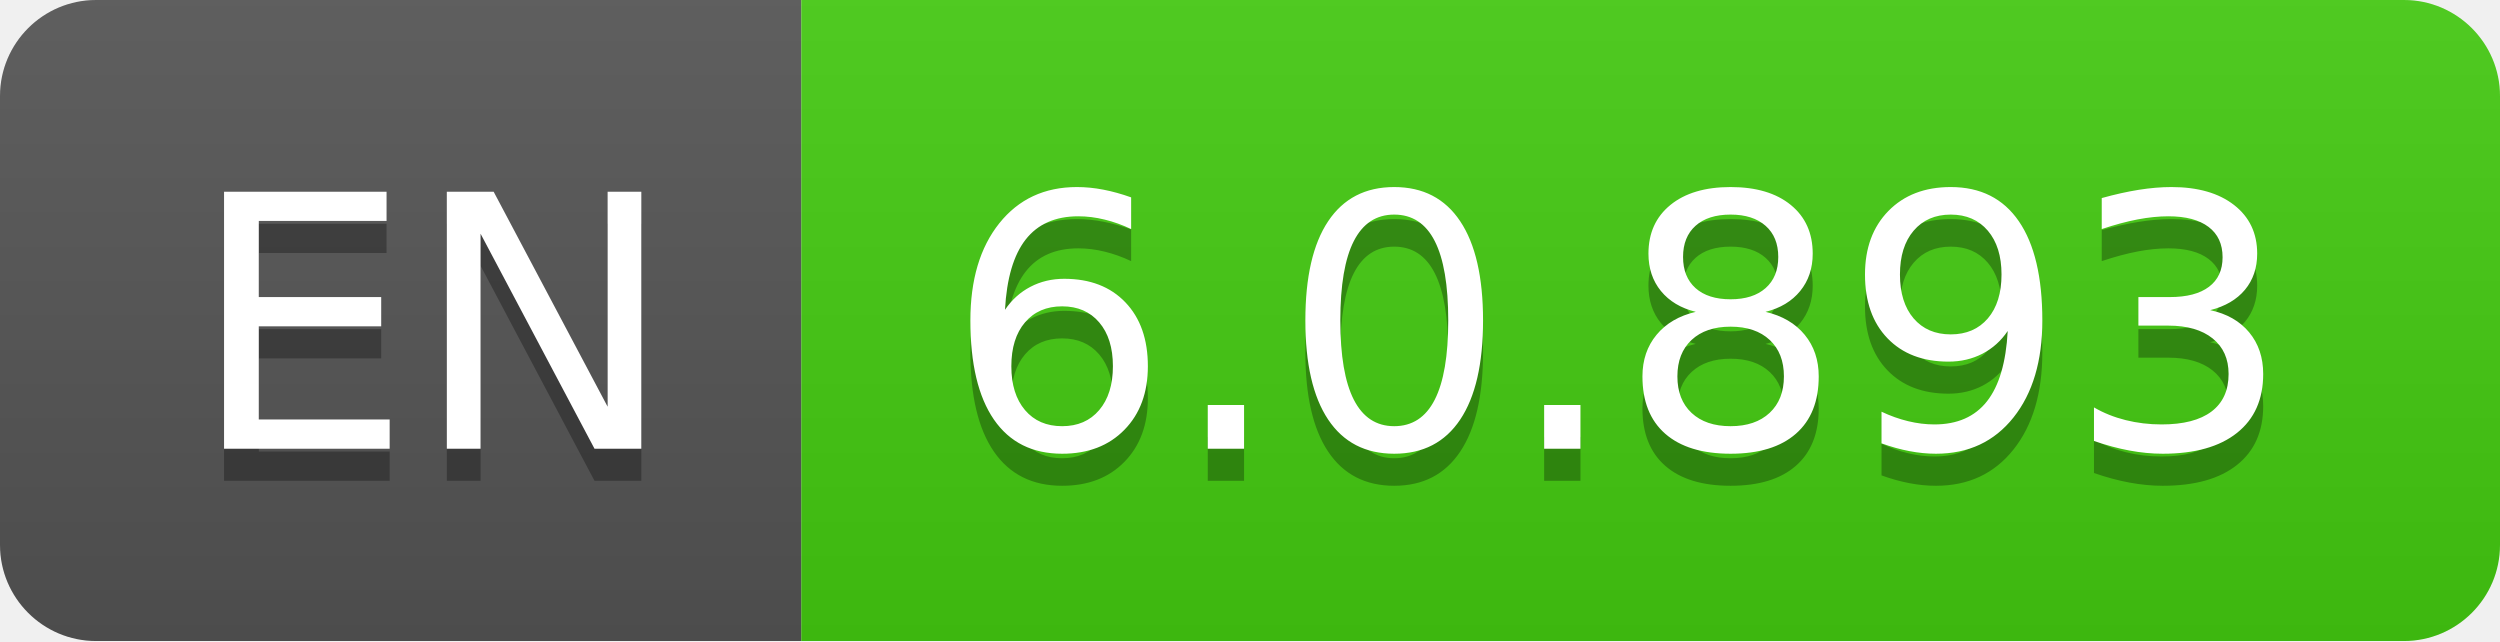
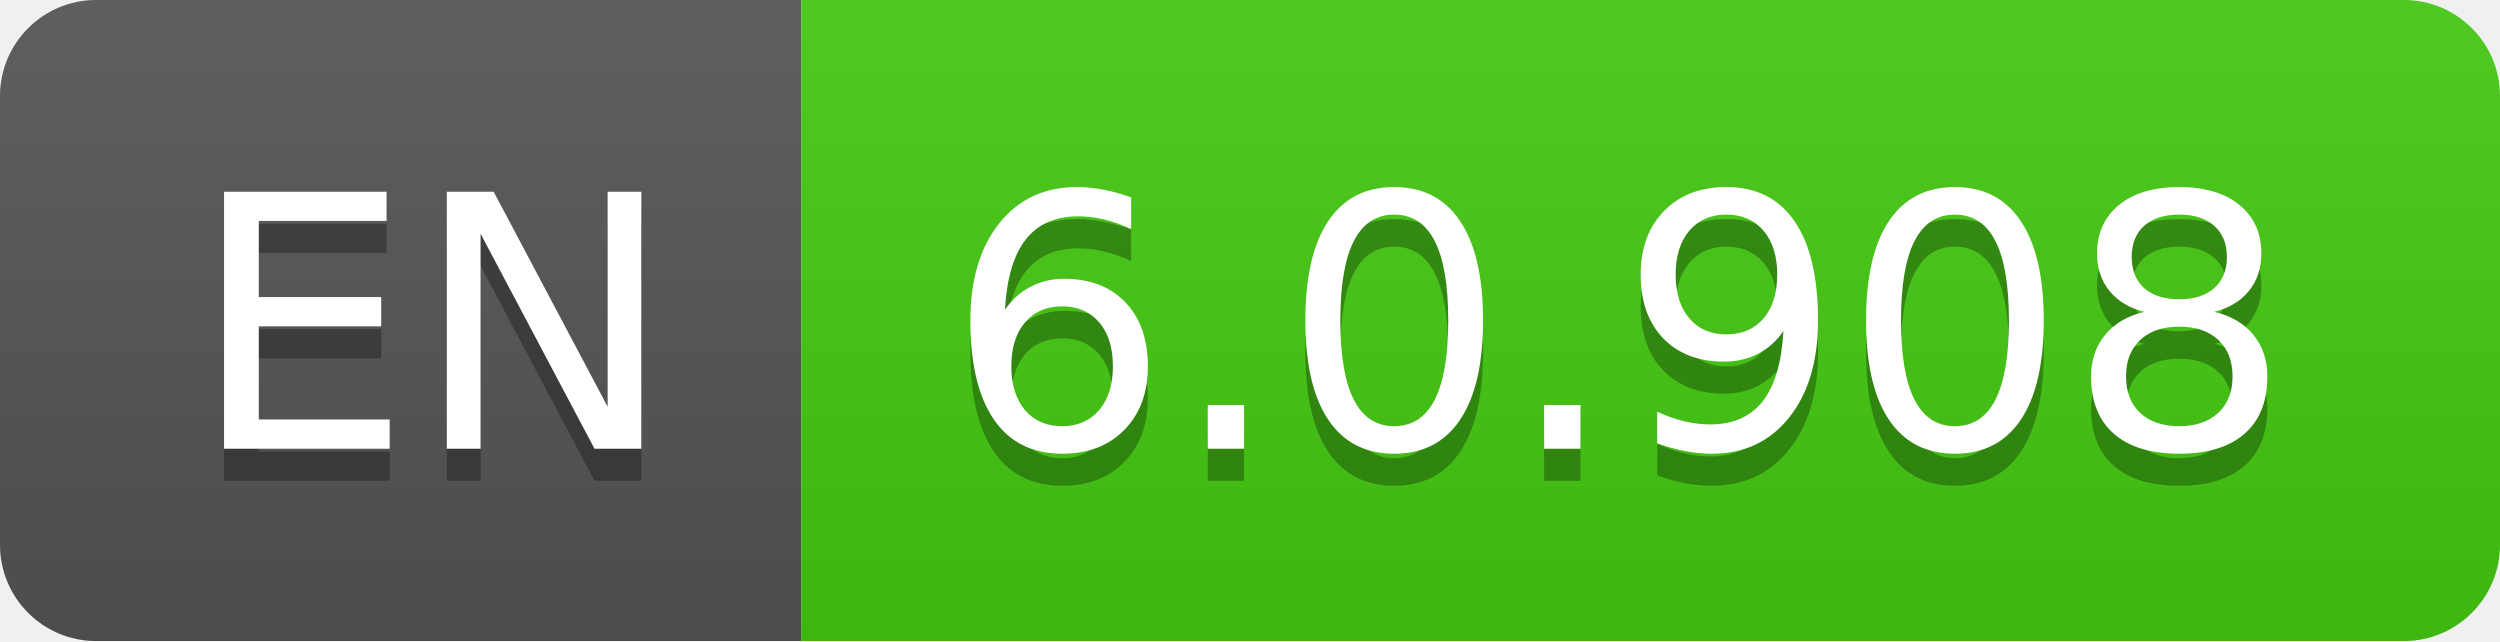
- <svg xmlns="http://www.w3.org/2000/svg" width="78" height="20" role="img" aria-label="EN: 6.0.893">
+ <svg xmlns="http://www.w3.org/2000/svg" width="78" height="20" role="img" aria-label="EN: 6.0.908">
  <linearGradient id="s" x2="0" y2="100%">
    <stop offset="0" stop-color="#bbb" stop-opacity=".1" />
    <stop offset="1" stop-opacity=".1" />
  </linearGradient>
  <clipPath id="r">
    <rect width="78" height="20" rx="3" fill="#fff" />
  </clipPath>
  <g clip-path="url(#r)">
    <rect width="25" height="20" fill="#555" />
    <rect x="25" width="53" height="20" fill="#4c1" />
    <rect width="78" height="20" fill="url(#s)" />
  </g>
  <g fill="#fff" text-anchor="middle" font-family="Verdana,Geneva,DejaVu Sans,sans-serif" text-rendering="geometricPrecision" font-size="110">
    <text aria-hidden="true" x="135" y="150" fill="#010101" fill-opacity=".3" transform="scale(.1)" textLength="150">EN</text>
    <text x="135" y="140" transform="scale(.1)" fill="#fff" textLength="150">EN</text>
-     <text aria-hidden="true" x="505" y="150" fill="#010101" fill-opacity=".3" transform="scale(.1)" textLength="430">6.0.893</text>
-     <text x="505" y="140" transform="scale(.1)" fill="#fff" textLength="430">6.0.893</text>
+     <text aria-hidden="true" x="505" y="150" fill="#010101" fill-opacity=".3" transform="scale(.1)" textLength="430">6.0.908</text>
+     <text x="505" y="140" transform="scale(.1)" fill="#fff" textLength="430">6.0.908</text>
  </g>
</svg>
